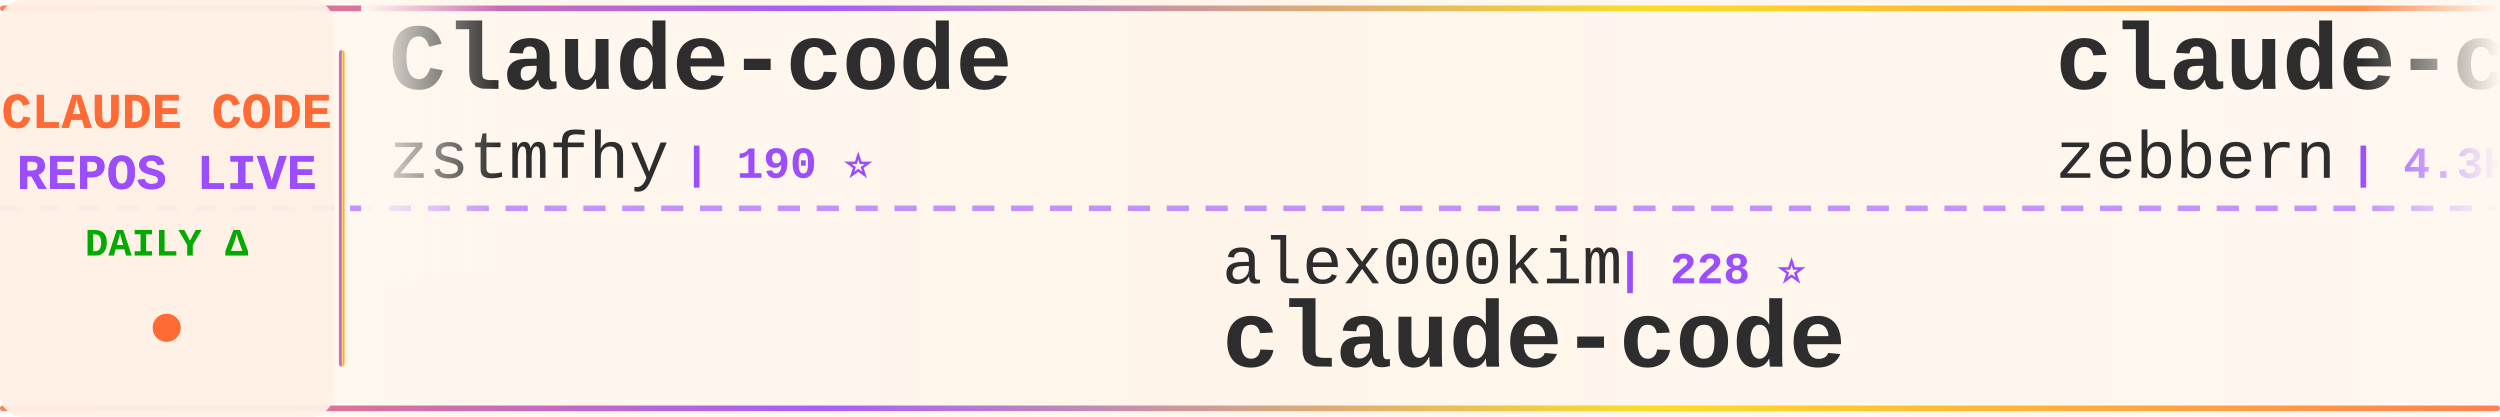
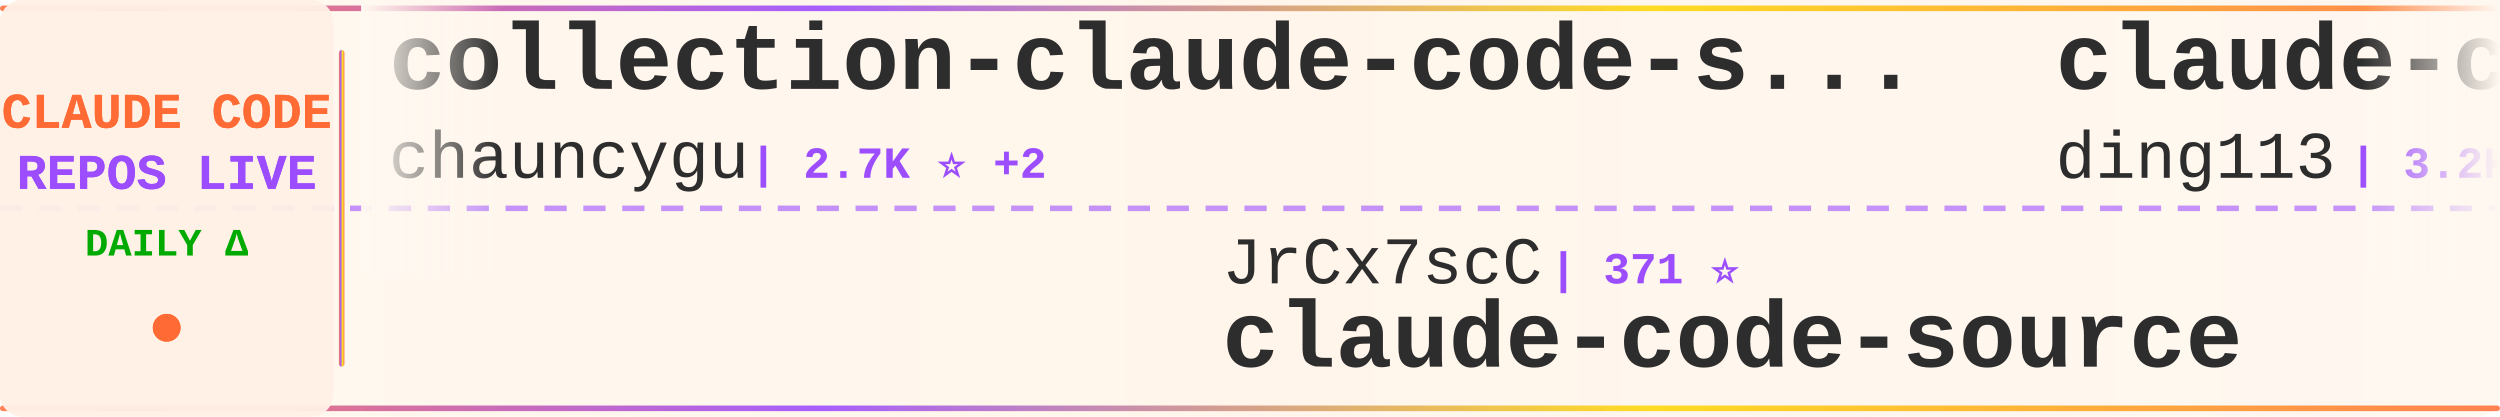
<svg xmlns="http://www.w3.org/2000/svg" width="900" height="150">
  <defs>
    <linearGradient id="tickerBg" x1="0%" y1="0%" x2="100%" y2="0%">
      <stop offset="0%" style="stop-color:#fff8f0;stop-opacity:0.98" />
      <stop offset="50%" style="stop-color:#fff5eb;stop-opacity:1" />
      <stop offset="100%" style="stop-color:#fff8f0;stop-opacity:0.98" />
    </linearGradient>
    <linearGradient id="borderGrad" x1="0%" y1="0%" x2="100%" y2="0%">
      <stop offset="0%" style="stop-color:#FF6B35;stop-opacity:0.85">
        <animate attributeName="stop-opacity" values="0.85;1;0.85" dur="2s" repeatCount="indefinite" />
      </stop>
      <stop offset="33%" style="stop-color:#9C4EFF;stop-opacity:0.9">
        <animate attributeName="stop-opacity" values="0.9;1;0.9" dur="2.2s" repeatCount="indefinite" />
      </stop>
      <stop offset="66%" style="stop-color:#FFD700;stop-opacity:0.85">
        <animate attributeName="stop-opacity" values="0.85;1;0.85" dur="1.8s" repeatCount="indefinite" />
      </stop>
      <stop offset="100%" style="stop-color:#FF6B35;stop-opacity:0.85">
        <animate attributeName="stop-opacity" values="0.85;1;0.85" dur="2s" repeatCount="indefinite" />
      </stop>
    </linearGradient>
    <filter id="textGlow">
      <feGaussianBlur stdDeviation="0.15" result="coloredBlur" />
      <feMerge>
        <feMergeNode in="coloredBlur" />
        <feMergeNode in="SourceGraphic" />
      </feMerge>
    </filter>
    <filter id="metricGlow">
      <feGaussianBlur stdDeviation="0.2" result="coloredBlur" />
      <feMerge>
        <feMergeNode in="coloredBlur" />
        <feMergeNode in="SourceGraphic" />
      </feMerge>
    </filter>
    <linearGradient id="leftFade" x1="0%" y1="0%" x2="100%" y2="0%">
      <stop offset="0%" style="stop-color:#fff8f0;stop-opacity:1" />
      <stop offset="100%" style="stop-color:#fff8f0;stop-opacity:0" />
    </linearGradient>
    <linearGradient id="rightFade" x1="0%" y1="0%" x2="100%" y2="0%">
      <stop offset="0%" style="stop-color:#fff8f0;stop-opacity:0" />
      <stop offset="100%" style="stop-color:#fff8f0;stop-opacity:1" />
    </linearGradient>
  </defs>
  <rect width="900" height="150" fill="url(#tickerBg)" rx="8" />
  <rect x="0" y="2" width="900" height="2" fill="url(#borderGrad)" rx="1" />
  <rect x="0" y="146" width="900" height="2" fill="url(#borderGrad)" rx="1" />
  <line x1="0" y1="75" x2="900" y2="75" stroke="#9C4EFF" stroke-width="2" stroke-dasharray="8 6" opacity="0.6" />
  <rect x="0" y="0" width="120" height="150" fill="#fff0e6" opacity="0.95" rx="8" />
  <text x="60" y="46" font-family="'Courier New', monospace" font-size="18" font-weight="bold" fill="#FF6B35" text-anchor="middle" filter="url(#textGlow)">
    CLAUDE CODE
  </text>
  <text x="60" y="68" font-family="'Courier New', monospace" font-size="18" font-weight="bold" fill="#9C4EFF" text-anchor="middle" filter="url(#textGlow)">
    REPOS LIVE
  </text>
  <text x="60" y="92" font-family="'Courier New', monospace" font-size="14" font-weight="bold" fill="#00aa00" text-anchor="middle">
    DAILY Δ
  </text>
  <circle cx="60" cy="118" r="5" fill="#FF6B35" filter="url(#metricGlow)">
    <animate attributeName="r" values="4;6;4" dur="1.5s" repeatCount="indefinite" />
    <animate attributeName="opacity" values="0.6;1;0.6" dur="1.5s" repeatCount="indefinite" />
  </circle>
  <rect x="122" y="18" width="2" height="114" fill="url(#borderGrad)" rx="1" />
  <clipPath id="tickerClip">
    <rect x="130" y="0" width="770" height="150" />
  </clipPath>
  <g clip-path="url(#tickerClip)">
    <g id="tickerItems">
      <animateTransform attributeName="transform" attributeType="XML" type="translate" from="0 0" to="-3000 0" dur="54s" repeatCount="indefinite" />
      <g transform="translate(0, 0)">
-         <text x="140" y="32" font-family="'Courier New', monospace" font-size="34" font-weight="bold" fill="#2d2d2d">Claude-code</text>
-         <text x="140" y="64" font-family="'Courier New', monospace" font-size="24" font-weight="normal" fill="#2d2d2d" opacity="1.0">zstmfhy</text>
-         <text x="246" y="64" font-family="'Courier New', monospace" font-size="16" font-weight="bold" fill="#9C4EFF"> | 190 ⭐</text>
+         <text x="140" y="32" font-family="'Courier New', monospace" font-size="34" font-weight="bold" fill="#2d2d2d">collection-claude-code-s...</text>
+         <text x="140" y="64" font-family="'Courier New', monospace" font-size="24" font-weight="normal" fill="#2d2d2d" opacity="1.0">chauncygu</text>
+         <text x="270" y="64" font-family="'Courier New', monospace" font-size="16" font-weight="bold" fill="#9C4EFF"> | 2.7K ⭐ +2</text>
      </g>
      <g transform="translate(300, 0)">
-         <text x="140" y="102" font-family="'Courier New', monospace" font-size="24" font-weight="normal" fill="#2d2d2d" opacity="1.0">alex000kim</text>
-         <text x="282" y="102" font-family="'Courier New', monospace" font-size="16" font-weight="bold" fill="#9C4EFF"> | 228 ⭐</text>
+         <text x="140" y="102" font-family="'Courier New', monospace" font-size="24" font-weight="normal" fill="#2d2d2d" opacity="1.0">JrCx7scC</text>
+         <text x="258" y="102" font-family="'Courier New', monospace" font-size="16" font-weight="bold" fill="#9C4EFF"> | 371 ⭐</text>
+         <text x="140" y="132" font-family="'Courier New', monospace" font-size="34" font-weight="bold" fill="#2d2d2d">claude-code-source</text>
+       </g>
+       <g transform="translate(600, 0)">
+         <text x="140" y="32" font-family="'Courier New', monospace" font-size="34" font-weight="bold" fill="#2d2d2d">claude-code-hub</text>
+         <text x="140" y="64" font-family="'Courier New', monospace" font-size="24" font-weight="normal" fill="#2d2d2d" opacity="1.0">ding113</text>
+         <text x="246" y="64" font-family="'Courier New', monospace" font-size="16" font-weight="bold" fill="#9C4EFF"> | 3.2K ⭐ +4</text>
+       </g>
+       <g transform="translate(900, 0)">
+         <text x="140" y="102" font-family="'Courier New', monospace" font-size="24" font-weight="normal" fill="#2d2d2d" opacity="1.0">Onewon</text>
+         <text x="234" y="102" font-family="'Courier New', monospace" font-size="16" font-weight="bold" fill="#9C4EFF"> | 181 ⭐</text>
        <text x="140" y="132" font-family="'Courier New', monospace" font-size="34" font-weight="bold" fill="#2d2d2d">claude-code</text>
      </g>
-       <g transform="translate(600, 0)">
-         <text x="140" y="32" font-family="'Courier New', monospace" font-size="34" font-weight="bold" fill="#2d2d2d">claude-code-guide</text>
-         <text x="140" y="64" font-family="'Courier New', monospace" font-size="24" font-weight="normal" fill="#2d2d2d" opacity="1.0">zebbern</text>
-         <text x="246" y="64" font-family="'Courier New', monospace" font-size="16" font-weight="bold" fill="#9C4EFF"> | 4.3K ⭐ +2</text>
-       </g>
-       <g transform="translate(900, 0)">
-         <text x="140" y="102" font-family="'Courier New', monospace" font-size="24" font-weight="normal" fill="#2d2d2d" opacity="1.0">alejandrobalderas</text>
-         <text x="366" y="102" font-family="'Courier New', monospace" font-size="16" font-weight="bold" fill="#9C4EFF"> | 2.3K ⭐ +1</text>
-         <text x="140" y="132" font-family="'Courier New', monospace" font-size="34" font-weight="bold" fill="#2d2d2d">claude-code-from-source</text>
-       </g>
      <g transform="translate(1200, 0)">
-         <text x="140" y="32" font-family="'Courier New', monospace" font-size="34" font-weight="bold" fill="#2d2d2d">claude-code-harness</text>
-         <text x="140" y="64" font-family="'Courier New', monospace" font-size="24" font-weight="normal" fill="#2d2d2d" opacity="1.0">Chachamaru127</text>
-         <text x="318" y="64" font-family="'Courier New', monospace" font-size="16" font-weight="bold" fill="#9C4EFF"> | 2.9K ⭐ +6</text>
+         <text x="140" y="32" font-family="'Courier New', monospace" font-size="34" font-weight="bold" fill="#2d2d2d">claude-code-proxy</text>
+         <text x="140" y="64" font-family="'Courier New', monospace" font-size="24" font-weight="normal" fill="#2d2d2d" opacity="1.0">fuergaosi233</text>
+         <text x="306" y="64" font-family="'Courier New', monospace" font-size="16" font-weight="bold" fill="#9C4EFF"> | 2.7K ⭐ +4</text>
      </g>
      <g transform="translate(1500, 0)">
-         <text x="140" y="102" font-family="'Courier New', monospace" font-size="24" font-weight="normal" fill="#2d2d2d" opacity="1.0">mehmoodosman</text>
-         <text x="306" y="102" font-family="'Courier New', monospace" font-size="16" font-weight="bold" fill="#9C4EFF"> | 168 ⭐</text>
+         <text x="140" y="102" font-family="'Courier New', monospace" font-size="24" font-weight="normal" fill="#2d2d2d" opacity="1.0">tanbiralam</text>
+         <text x="282" y="102" font-family="'Courier New', monospace" font-size="16" font-weight="bold" fill="#9C4EFF"> | 1.9K ⭐ +3</text>
        <text x="140" y="132" font-family="'Courier New', monospace" font-size="34" font-weight="bold" fill="#2d2d2d">claude-code</text>
      </g>
      <g transform="translate(1800, 0)">
-         <text x="140" y="32" font-family="'Courier New', monospace" font-size="34" font-weight="bold" fill="#2d2d2d">claude-code</text>
-         <text x="140" y="64" font-family="'Courier New', monospace" font-size="24" font-weight="normal" fill="#2d2d2d" opacity="1.0">lowcortisolprogrammer</text>
-         <text x="414" y="64" font-family="'Courier New', monospace" font-size="16" font-weight="bold" fill="#9C4EFF"> | 171 ⭐</text>
+         <text x="140" y="32" font-family="'Courier New', monospace" font-size="34" font-weight="bold" fill="#2d2d2d">skills</text>
+         <text x="140" y="64" font-family="'Courier New', monospace" font-size="24" font-weight="normal" fill="#2d2d2d" opacity="1.0">anthropics</text>
+         <text x="282" y="64" font-family="'Courier New', monospace" font-size="16" font-weight="bold" fill="#9C4EFF"> | 155.8K ⭐ +311</text>
      </g>
      <g transform="translate(2100, 0)">
-         <text x="140" y="102" font-family="'Courier New', monospace" font-size="24" font-weight="normal" fill="#2d2d2d" opacity="1.0">OrcaWhisper</text>
-         <text x="294" y="102" font-family="'Courier New', monospace" font-size="16" font-weight="bold" fill="#9C4EFF"> | 79 ⭐</text>
-         <text x="140" y="132" font-family="'Courier New', monospace" font-size="34" font-weight="bold" fill="#2d2d2d">Claude-Code</text>
+         <text x="140" y="102" font-family="'Courier New', monospace" font-size="24" font-weight="normal" fill="#2d2d2d" opacity="1.0">davila7</text>
+         <text x="246" y="102" font-family="'Courier New', monospace" font-size="16" font-weight="bold" fill="#9C4EFF"> | 28.3K ⭐ +20</text>
+         <text x="140" y="132" font-family="'Courier New', monospace" font-size="34" font-weight="bold" fill="#2d2d2d">claude-code-templates</text>
      </g>
      <g transform="translate(2400, 0)">
-         <text x="140" y="32" font-family="'Courier New', monospace" font-size="34" font-weight="bold" fill="#2d2d2d">claude-code-sourcemap</text>
-         <text x="140" y="64" font-family="'Courier New', monospace" font-size="24" font-weight="normal" fill="#2d2d2d" opacity="1.0">ChinaSiro</text>
-         <text x="270" y="64" font-family="'Courier New', monospace" font-size="16" font-weight="bold" fill="#9C4EFF"> | 9.5K ⭐ +6</text>
+         <text x="140" y="32" font-family="'Courier New', monospace" font-size="34" font-weight="bold" fill="#2d2d2d">claude_codex_bridge</text>
+         <text x="140" y="64" font-family="'Courier New', monospace" font-size="24" font-weight="normal" fill="#2d2d2d" opacity="1.0">SeemSeam</text>
+         <text x="258" y="64" font-family="'Courier New', monospace" font-size="16" font-weight="bold" fill="#9C4EFF"> | 3.1K ⭐ +9</text>
      </g>
      <g transform="translate(2700, 0)">
-         <text x="140" y="102" font-family="'Courier New', monospace" font-size="24" font-weight="normal" fill="#2d2d2d" opacity="1.0">repowise-dev</text>
-         <text x="306" y="102" font-family="'Courier New', monospace" font-size="16" font-weight="bold" fill="#9C4EFF"> | 1.1K ⭐ +2</text>
-         <text x="140" y="132" font-family="'Courier New', monospace" font-size="34" font-weight="bold" fill="#2d2d2d">claude-code-prompts</text>
+         <text x="140" y="102" font-family="'Courier New', monospace" font-size="24" font-weight="normal" fill="#2d2d2d" opacity="1.0">jeremylongshore</text>
+         <text x="342" y="102" font-family="'Courier New', monospace" font-size="16" font-weight="bold" fill="#9C4EFF"> | 2.4K ⭐ +2</text>
+         <text x="140" y="132" font-family="'Courier New', monospace" font-size="34" font-weight="bold" fill="#2d2d2d">claude-code-plugins-plus...</text>
      </g>
      <g transform="translate(3000, 0)">
-         <text x="140" y="32" font-family="'Courier New', monospace" font-size="34" font-weight="bold" fill="#2d2d2d">Claude-code</text>
-         <text x="140" y="64" font-family="'Courier New', monospace" font-size="24" font-weight="normal" fill="#2d2d2d" opacity="1.0">zstmfhy</text>
-         <text x="246" y="64" font-family="'Courier New', monospace" font-size="16" font-weight="bold" fill="#9C4EFF"> | 190 ⭐</text>
+         <text x="140" y="32" font-family="'Courier New', monospace" font-size="34" font-weight="bold" fill="#2d2d2d">collection-claude-code-s...</text>
+         <text x="140" y="64" font-family="'Courier New', monospace" font-size="24" font-weight="normal" fill="#2d2d2d" opacity="1.0">chauncygu</text>
+         <text x="270" y="64" font-family="'Courier New', monospace" font-size="16" font-weight="bold" fill="#9C4EFF"> | 2.7K ⭐ +2</text>
      </g>
      <g transform="translate(3300, 0)">
-         <text x="140" y="102" font-family="'Courier New', monospace" font-size="24" font-weight="normal" fill="#2d2d2d" opacity="1.0">alex000kim</text>
-         <text x="282" y="102" font-family="'Courier New', monospace" font-size="16" font-weight="bold" fill="#9C4EFF"> | 228 ⭐</text>
-         <text x="140" y="132" font-family="'Courier New', monospace" font-size="34" font-weight="bold" fill="#2d2d2d">claude-code</text>
+         <text x="140" y="102" font-family="'Courier New', monospace" font-size="24" font-weight="normal" fill="#2d2d2d" opacity="1.0">JrCx7scC</text>
+         <text x="258" y="102" font-family="'Courier New', monospace" font-size="16" font-weight="bold" fill="#9C4EFF"> | 371 ⭐</text>
+         <text x="140" y="132" font-family="'Courier New', monospace" font-size="34" font-weight="bold" fill="#2d2d2d">claude-code-source</text>
      </g>
      <g transform="translate(3600, 0)">
-         <text x="140" y="32" font-family="'Courier New', monospace" font-size="34" font-weight="bold" fill="#2d2d2d">claude-code-guide</text>
-         <text x="140" y="64" font-family="'Courier New', monospace" font-size="24" font-weight="normal" fill="#2d2d2d" opacity="1.0">zebbern</text>
-         <text x="246" y="64" font-family="'Courier New', monospace" font-size="16" font-weight="bold" fill="#9C4EFF"> | 4.3K ⭐ +2</text>
+         <text x="140" y="32" font-family="'Courier New', monospace" font-size="34" font-weight="bold" fill="#2d2d2d">claude-code-hub</text>
+         <text x="140" y="64" font-family="'Courier New', monospace" font-size="24" font-weight="normal" fill="#2d2d2d" opacity="1.0">ding113</text>
+         <text x="246" y="64" font-family="'Courier New', monospace" font-size="16" font-weight="bold" fill="#9C4EFF"> | 3.2K ⭐ +4</text>
      </g>
      <g transform="translate(3900, 0)">
-         <text x="140" y="102" font-family="'Courier New', monospace" font-size="24" font-weight="normal" fill="#2d2d2d" opacity="1.0">alejandrobalderas</text>
-         <text x="366" y="102" font-family="'Courier New', monospace" font-size="16" font-weight="bold" fill="#9C4EFF"> | 2.3K ⭐ +1</text>
-         <text x="140" y="132" font-family="'Courier New', monospace" font-size="34" font-weight="bold" fill="#2d2d2d">claude-code-from-source</text>
+         <text x="140" y="102" font-family="'Courier New', monospace" font-size="24" font-weight="normal" fill="#2d2d2d" opacity="1.0">Onewon</text>
+         <text x="234" y="102" font-family="'Courier New', monospace" font-size="16" font-weight="bold" fill="#9C4EFF"> | 181 ⭐</text>
+         <text x="140" y="132" font-family="'Courier New', monospace" font-size="34" font-weight="bold" fill="#2d2d2d">claude-code</text>
      </g>
    </g>
  </g>
  <rect x="130" y="0" width="50" height="100" fill="url(#leftFade)" />
  <rect x="850" y="0" width="50" height="100" fill="url(#rightFade)" />
</svg>
